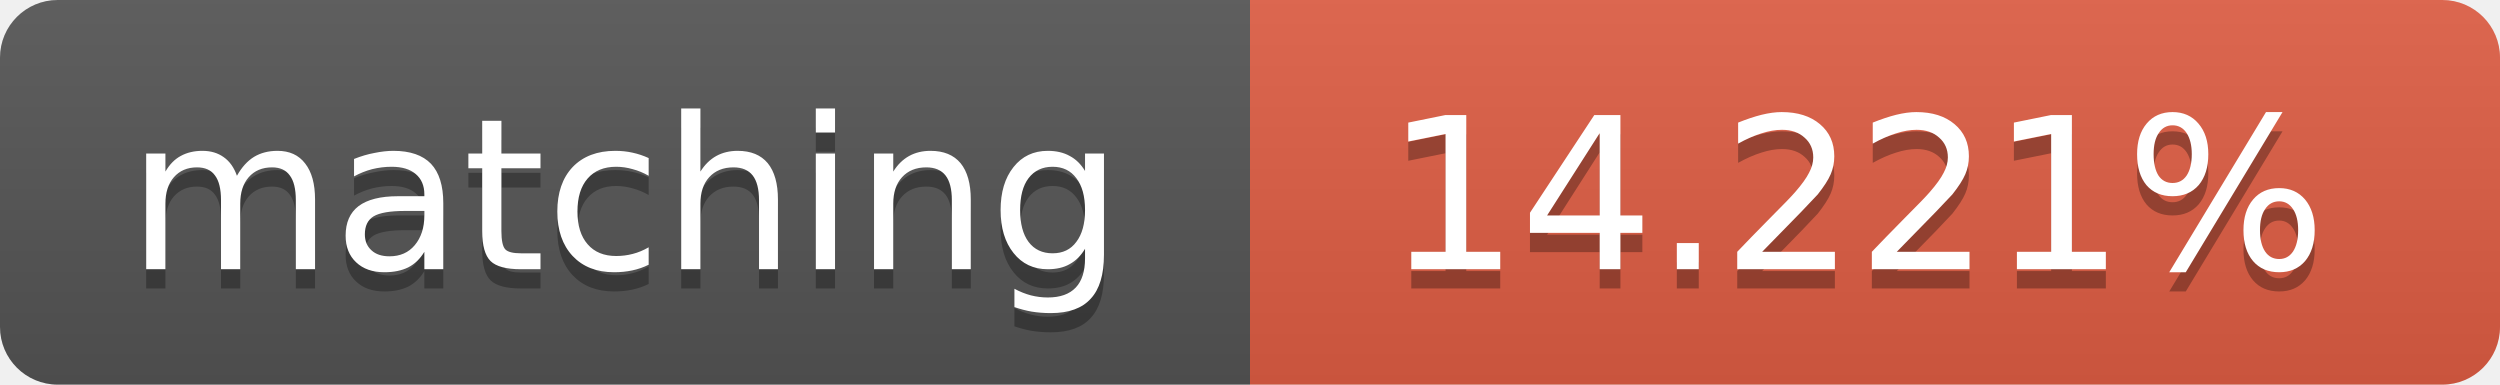
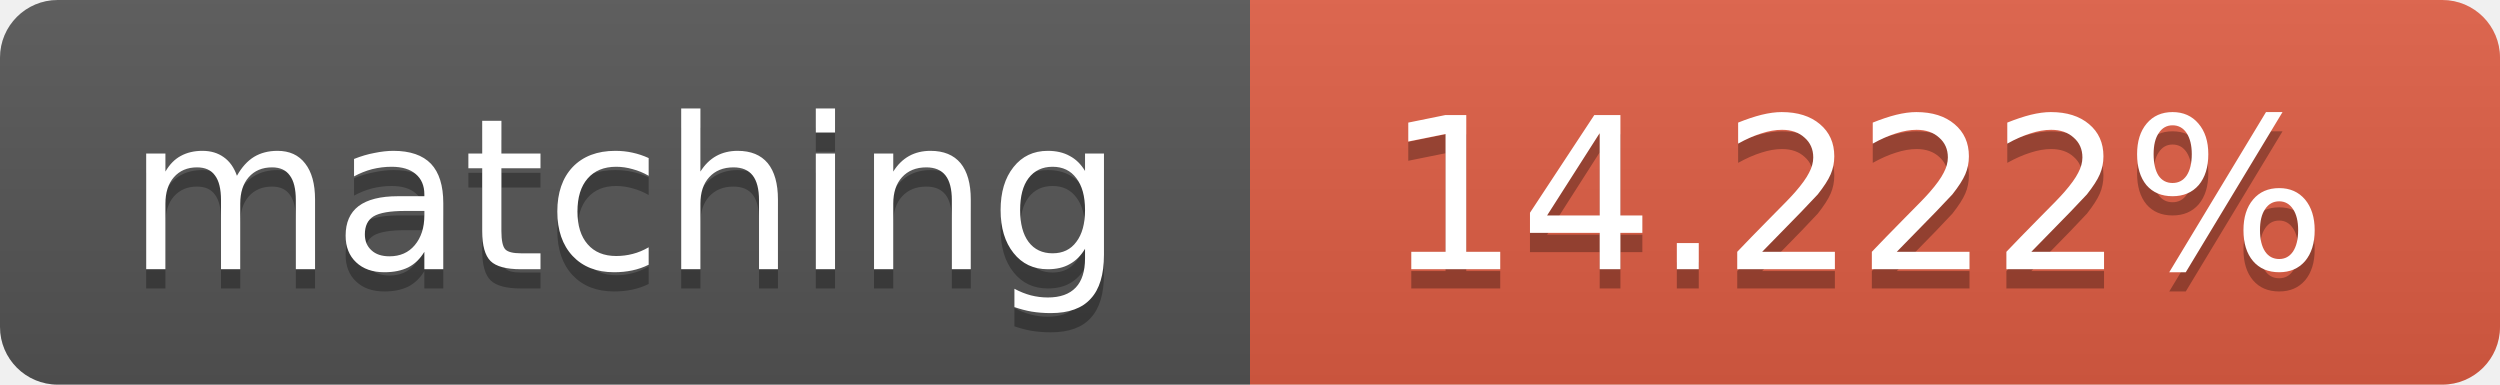
<svg xmlns="http://www.w3.org/2000/svg" width="130" height="20">
  <linearGradient id="b" x2="0" y2="100%">
    <stop offset="0" stop-color="#bbb" stop-opacity=".1" />
    <stop offset="1" stop-opacity=".1" />
  </linearGradient>
  <clipPath id="a">
    <rect width="130" height="20" rx="3" fill="#fff" />
  </clipPath>
  <g clip-path="url(#a)">
    <path fill="#555" d="M0 0h65v20H0z" />
    <path fill="#e05d44" d="M65 0h65v20H65z" />
    <path fill="url(#b)" d="M0 0h130v20H0z" />
  </g>
  <g fill="#fff" text-anchor="middle" font-family="DejaVu Sans,Verdana,Geneva,sans-serif" font-size="11">
    <text x="32.5" y="15" fill="#010101" fill-opacity=".3">matching</text>
    <text x="32.5" y="14">matching</text>
-     <text x="96.5" y="15" fill="#010101" fill-opacity=".3">14.221%</text>
-     <text x="96.5" y="14">14.221%</text>
+     <text x="96.5" y="15" fill="#010101" fill-opacity=".3">14.222%</text>
+     <text x="96.5" y="14">14.222%</text>
  </g>
</svg>
